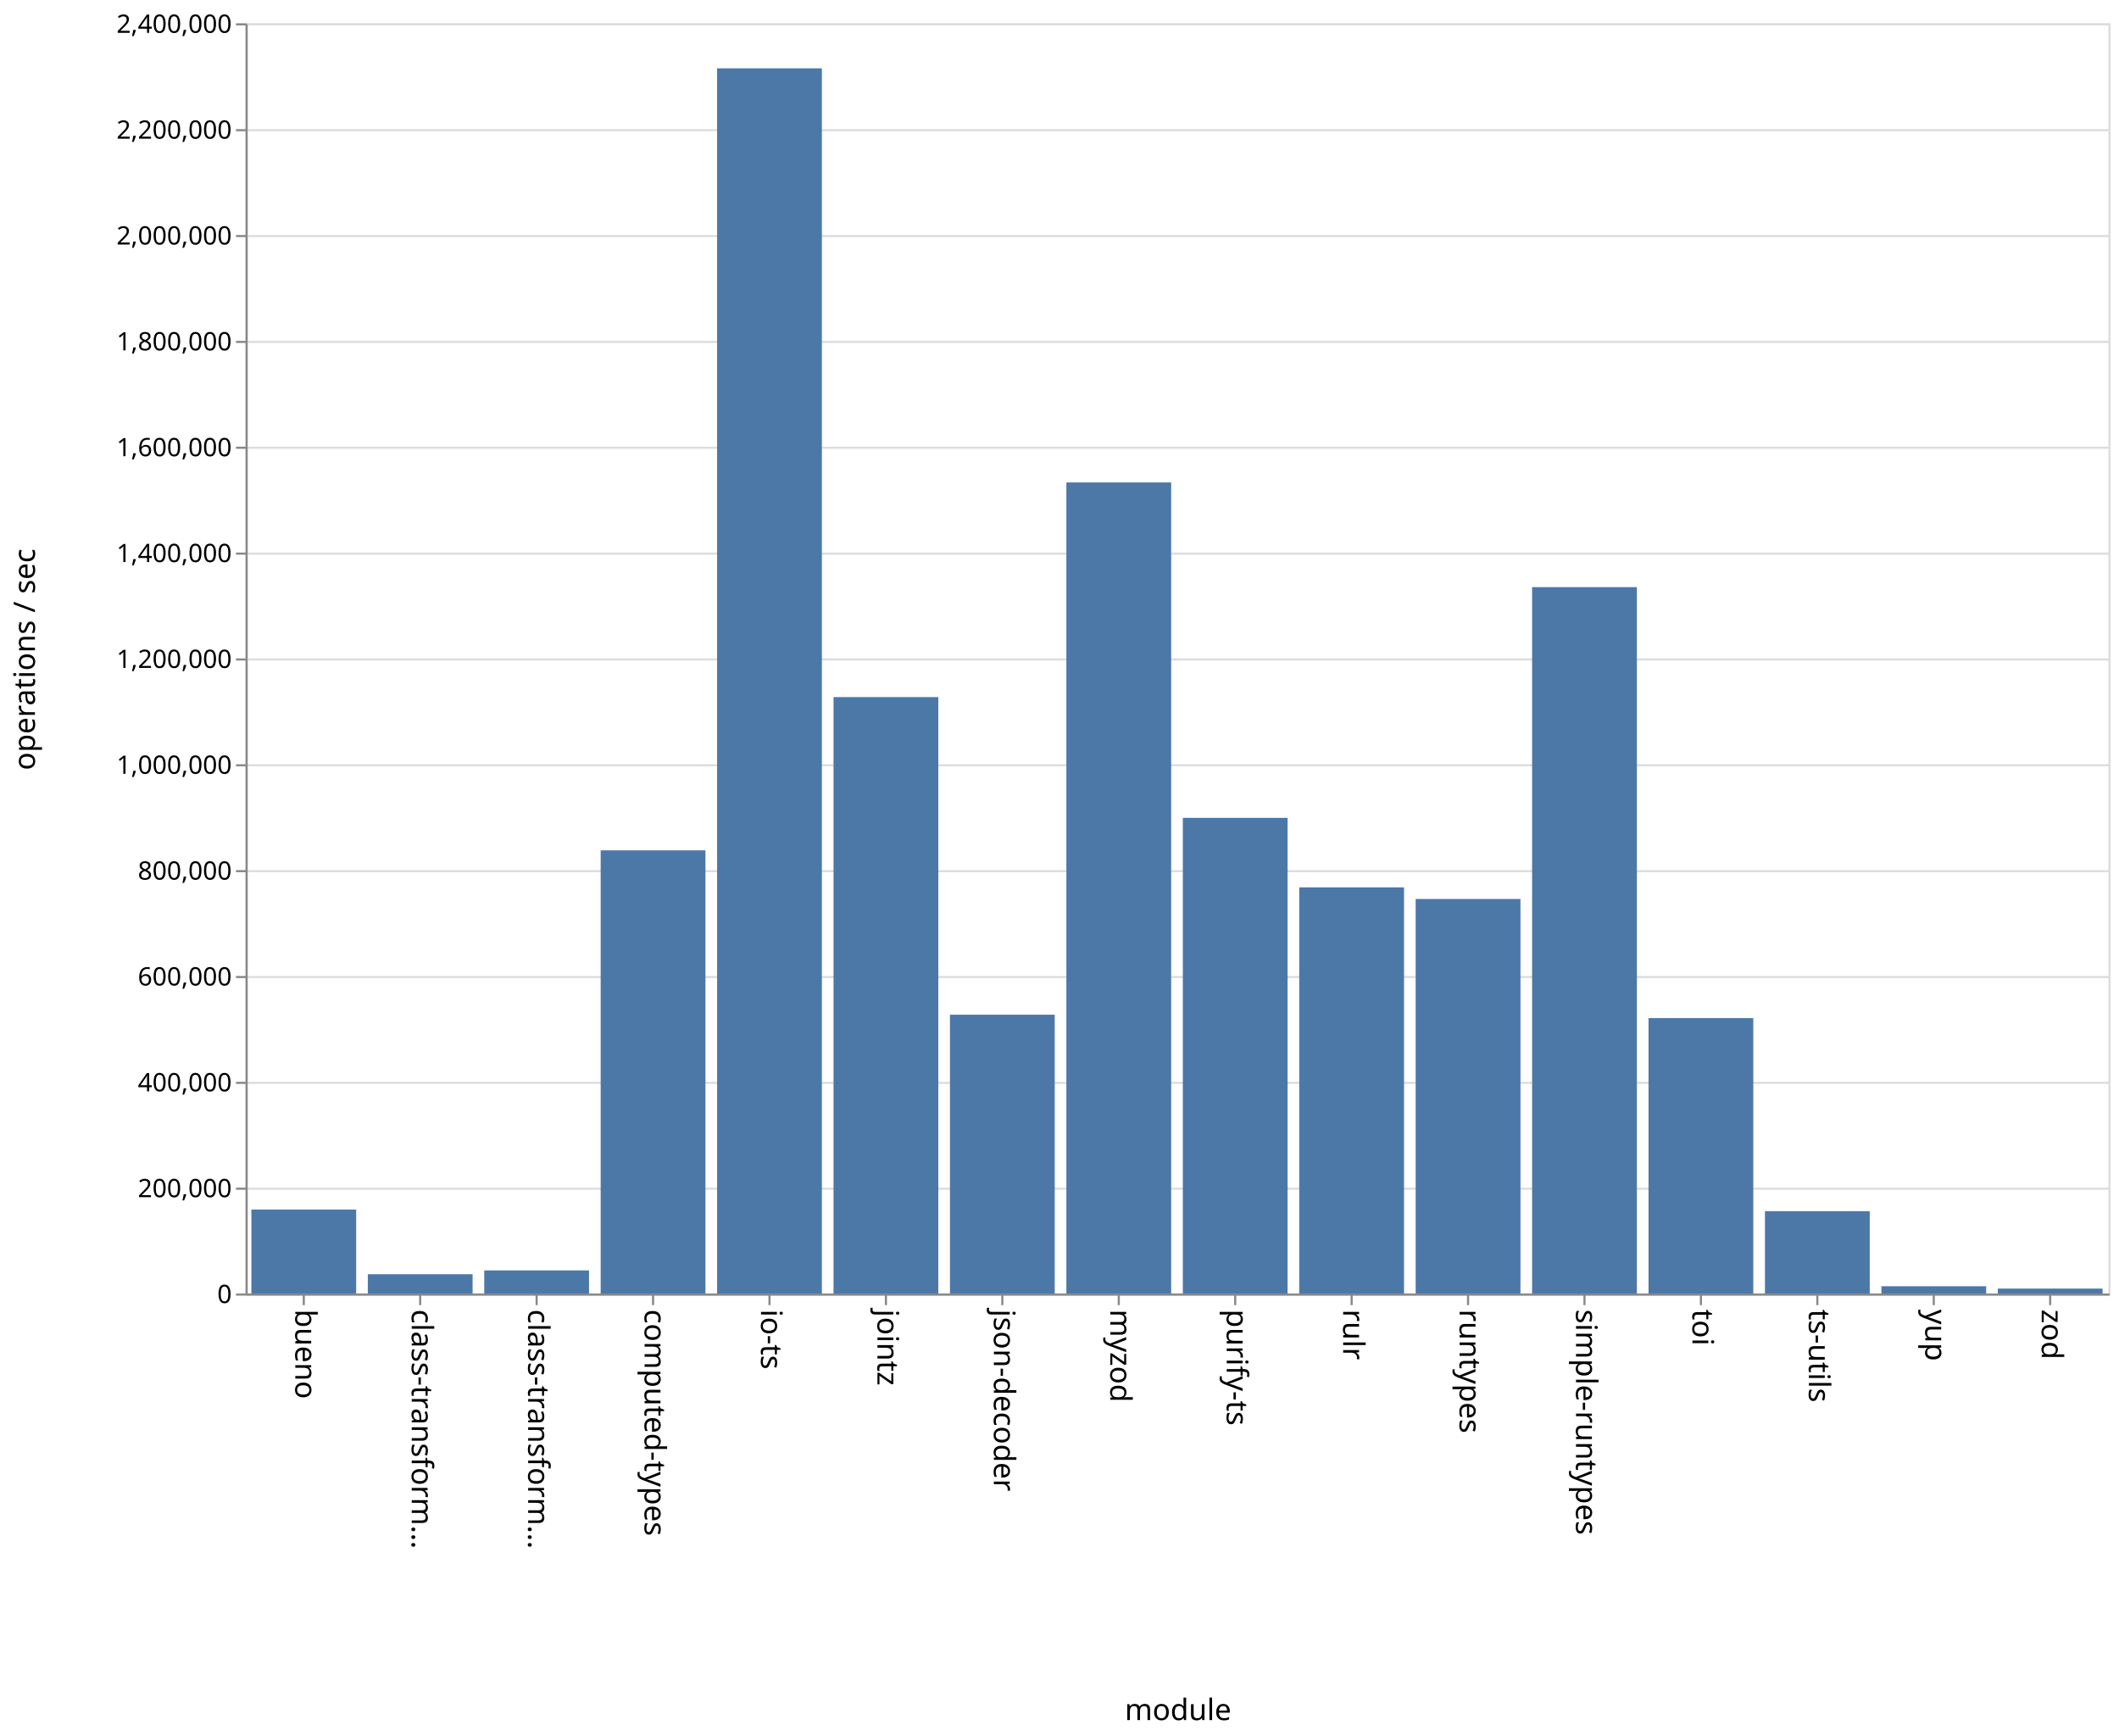
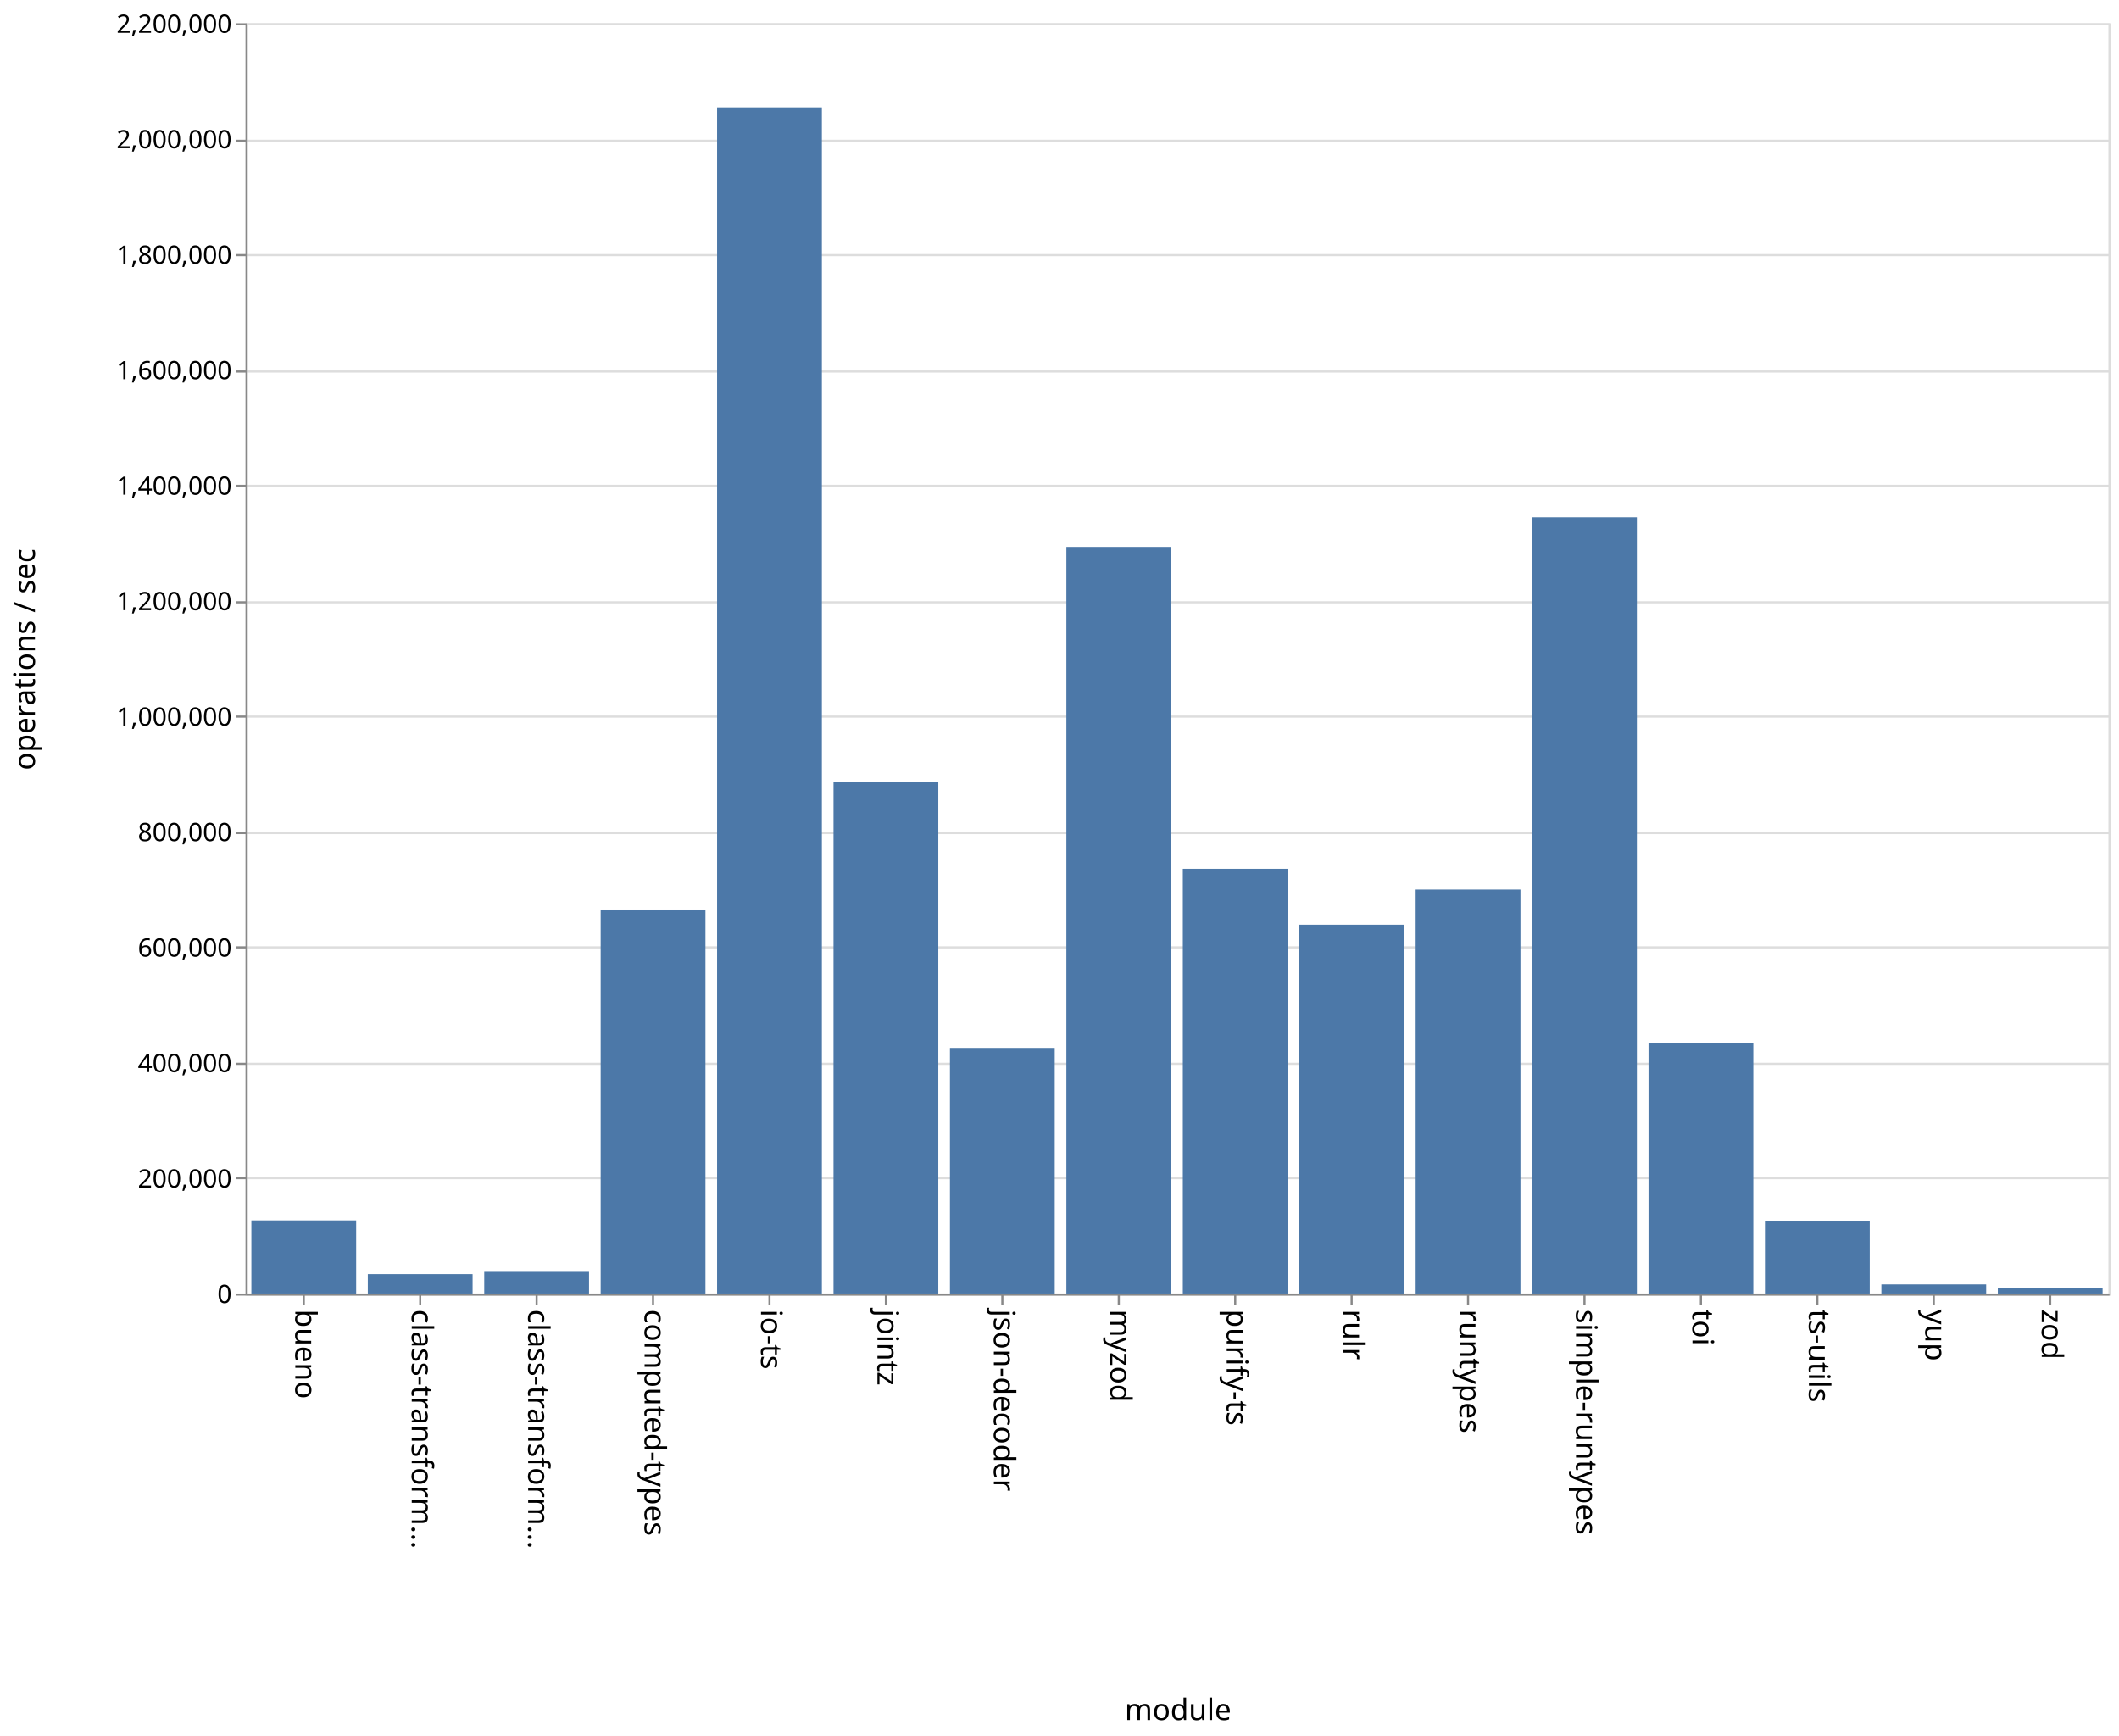
<svg xmlns="http://www.w3.org/2000/svg" class="marks" width="1001" height="820">
  <path fill="#fff" d="M0 0h1001v820H0z" />
  <g class="mark-group role-frame root" aria-roledescription="group mark container" fill="none" stroke-miterlimit="10">
    <path class="background" aria-hidden="true" d="M116.5 11.5h880v600h-880z" stroke="#ddd" />
    <g class="mark-group role-axis" aria-hidden="true">
      <path class="background" aria-hidden="true" d="M116.5 11.5z" pointer-events="none" />
      <g class="mark-rule role-axis-grid" pointer-events="none" stroke="#ddd">
-         <path d="M116.5 611.5h880M116.5 561.5h880M116.5 511.5h880M116.5 461.5h880M116.5 411.5h880M116.5 361.5h880M116.5 311.5h880M116.5 261.5h880M116.5 211.5h880M116.5 161.5h880M116.5 111.5h880M116.5 61.5h880M116.5 11.5h880" />
+         <path d="M116.5 611.5h880M116.5 556.5h880M116.5 502.5h880M116.5 447.5h880M116.5 393.5h880M116.5 338.5h880M116.5 284.5h880M116.5 229.5h880M116.5 175.5h880M116.5 120.5h880M116.5 66.5h880M116.5 11.5h880" />
      </g>
    </g>
    <g class="mark-group role-axis" aria-roledescription="axis" aria-label="X-axis titled 'module' for a discrete scale with 16 values: bueno, class-transformer-validator-async, class-transformer-validator-sync, computed-types, io-ts, ending with zod">
      <path class="background" aria-hidden="true" d="M116.5 611.5z" pointer-events="none" />
      <g class="mark-rule role-axis-tick" pointer-events="none" stroke="#888">
        <path d="M143.5 611.5v5M198.5 611.5v5M253.5 611.5v5M308.5 611.5v5M363.5 611.5v5M418.5 611.5v5M473.5 611.5v5M528.5 611.5v5M583.5 611.5v5M638.5 611.5v5M693.5 611.5v5M748.5 611.5v5M803.5 611.5v5M858.5 611.5v5M913.5 611.5v5M968.5 611.5v5" />
      </g>
      <g class="mark-text role-axis-label" pointer-events="none" font-family="sans-serif" font-size="14" fill="#000">
        <text transform="rotate(90 -239.5 379)">
                    bueno
                </text>
        <text transform="rotate(90 -212 406.5)">
                    class-transform…
                </text>
        <text transform="rotate(90 -184.5 434)">
                    class-transform…
                </text>
        <text transform="rotate(90 -157 461.5)">
                    computed-types
                </text>
        <text transform="rotate(90 -129.5 489)">
                    io-ts
                </text>
        <text transform="rotate(90 -102 516.5)">
                    jointz
                </text>
        <text transform="rotate(90 -74.5 544)">
                    json-decoder
                </text>
        <text transform="rotate(90 -47 571.5)">
                    myzod
                </text>
        <text transform="rotate(90 -19.5 599)">
                    purify-ts
                </text>
        <text transform="rotate(90 8 626.5)">
                    rulr
                </text>
        <text transform="rotate(90 35.5 654)">
                    runtypes
                </text>
        <text transform="rotate(90 63 681.5)">
                    simple-runtypes
                </text>
        <text transform="rotate(90 90.5 709)">
                    toi
                </text>
        <text transform="rotate(90 118 736.5)">
                    ts-utils
                </text>
        <text transform="rotate(90 145.5 764)">
                    yup
                </text>
        <text transform="rotate(90 173 791.5)">
                    zod
                </text>
      </g>
      <path stroke="#888" d="M116.5 611.5h880" pointer-events="none" />
      <text text-anchor="middle" transform="translate(556.5 812.5)" font-family="sans-serif" font-size="14" fill="#000" pointer-events="none">
                module
            </text>
    </g>
-     <g class="mark-group role-axis" aria-roledescription="axis" aria-label="Y-axis titled 'operations / sec' for a linear scale with values from 0 to 2,400,000">
+     <g class="mark-group role-axis" aria-roledescription="axis" aria-label="Y-axis titled 'operations / sec' for a linear scale with values from 0 to 2,200,000">
      <path class="background" aria-hidden="true" d="M116.5 11.5z" pointer-events="none" />
      <g class="mark-rule role-axis-tick" pointer-events="none" stroke="#888">
-         <path d="M116.5 611.5h-5M116.5 561.5h-5M116.5 511.5h-5M116.5 461.5h-5M116.5 411.5h-5M116.5 361.5h-5M116.5 311.5h-5M116.5 261.5h-5M116.5 211.5h-5M116.5 161.5h-5M116.5 111.5h-5M116.5 61.5h-5M116.5 11.5h-5" />
+         <path d="M116.5 611.5h-5M116.5 556.5h-5M116.5 502.5h-5M116.5 447.5h-5M116.5 393.5h-5M116.5 338.5h-5M116.5 284.5h-5M116.5 229.5h-5M116.5 175.5h-5M116.5 120.5h-5M116.5 66.5h-5M116.5 11.5h-5" />
      </g>
      <g class="mark-text role-axis-label" pointer-events="none" text-anchor="end" font-family="sans-serif" font-size="12" fill="#000">
        <text transform="translate(109.5 615.5)">
                    0
                </text>
-         <text transform="translate(109.5 565.5)">
+         <text transform="translate(109.5 560.955)">
                    200,000
                </text>
-         <text transform="translate(109.5 515.5)">
+         <text transform="translate(109.5 506.41)">
                    400,000
                </text>
-         <text transform="translate(109.5 465.5)">
+         <text transform="translate(109.5 451.864)">
                    600,000
                </text>
-         <text transform="translate(109.5 415.5)">
+         <text transform="translate(109.5 397.318)">
                    800,000
                </text>
-         <text transform="translate(109.5 365.5)">
+         <text transform="translate(109.5 342.773)">
                    1,000,000
                </text>
-         <text transform="translate(109.5 315.5)">
+         <text transform="translate(109.5 288.227)">
                    1,200,000
                </text>
-         <text transform="translate(109.5 265.5)">
+         <text transform="translate(109.5 233.682)">
                    1,400,000
                </text>
-         <text transform="translate(109.5 215.5)">
+         <text transform="translate(109.5 179.136)">
                    1,600,000
                </text>
-         <text transform="translate(109.5 165.5)">
+         <text transform="translate(109.5 124.59)">
                    1,800,000
                </text>
-         <text transform="translate(109.5 115.5)">
+         <text transform="translate(109.5 70.045)">
                    2,000,000
                </text>
-         <text transform="translate(109.5 65.5)">
+         <text transform="translate(109.5 15.5)">
                    2,200,000
-                 </text>
-         <text transform="translate(109.5 15.5)">
-                     2,400,000
                </text>
      </g>
      <path stroke="#888" d="M116.5 611.5v-600" pointer-events="none" />
      <text text-anchor="middle" transform="rotate(-90 164 147.5)" font-family="sans-serif" font-size="14" fill="#000" pointer-events="none">
                operations / sec
            </text>
    </g>
    <g class="mark-rect role-mark marks" aria-roledescription="rect mark container" fill="#4c78a8">
-       <path aria-label="operations / sec: 158636; module: bueno" aria-roledescription="bar" d="M118.75 571.341h49.5V611h-49.5z" />
-       <path aria-label="operations / sec: 36398; module: class-transformer-validator-async" aria-roledescription="bar" d="M173.75 601.9h49.5v9.1h-49.5z" />
-       <path aria-label="operations / sec: 43620; module: class-transformer-validator-sync" aria-roledescription="bar" d="M228.75 600.095h49.5V611h-49.5z" />
-       <path aria-label="operations / sec: 837327; module: computed-types" aria-roledescription="bar" d="M283.75 401.668h49.5V611h-49.5z" />
-       <path aria-label="operations / sec: 2314903; module: io-ts" aria-roledescription="bar" d="M338.75 32.274h49.5V611h-49.5z" />
-       <path aria-label="operations / sec: 1126883; module: jointz" aria-roledescription="bar" d="M393.75 329.28h49.5V611h-49.5z" />
-       <path aria-label="operations / sec: 526775; module: json-decoder" aria-roledescription="bar" d="M448.75 479.306h49.5V611h-49.5z" />
-       <path aria-label="operations / sec: 1532448; module: myzod" aria-roledescription="bar" d="M503.75 227.888h49.5V611h-49.5z" />
-       <path aria-label="operations / sec: 898718; module: purify-ts" aria-roledescription="bar" d="M558.75 386.32h49.5V611h-49.5z" />
-       <path aria-label="operations / sec: 767358; module: rulr" aria-roledescription="bar" d="M613.75 419.16h49.5V611h-49.5z" />
-       <path aria-label="operations / sec: 745434; module: runtypes" aria-roledescription="bar" d="M668.75 424.641h49.5V611h-49.5z" />
-       <path aria-label="operations / sec: 1334644; module: simple-runtypes" aria-roledescription="bar" d="M723.75 277.339h49.5V611h-49.5z" />
-       <path aria-label="operations / sec: 520382; module: toi" aria-roledescription="bar" d="M778.75 480.905h49.5V611h-49.5z" />
-       <path aria-label="operations / sec: 155585; module: ts-utils" aria-roledescription="bar" d="M833.75 572.104h49.5V611h-49.5z" />
-       <path aria-label="operations / sec: 13716; module: yup" aria-roledescription="bar" d="M888.75 607.571h49.5V611h-49.5z" />
-       <path aria-label="operations / sec: 9272; module: zod" aria-roledescription="bar" d="M943.75 608.682h49.5V611h-49.5z" />
+       <path aria-label="operations / sec: 126651; module: bueno" aria-roledescription="bar" d="M118.75 576.459h49.5V611h-49.5z" />
+       <path aria-label="operations / sec: 33582; module: class-transformer-validator-async" aria-roledescription="bar" d="M173.75 601.841h49.5V611h-49.5z" />
+       <path aria-label="operations / sec: 37477; module: class-transformer-validator-sync" aria-roledescription="bar" d="M228.75 600.779h49.5V611h-49.5z" />
+       <path aria-label="operations / sec: 665033; module: computed-types" aria-roledescription="bar" d="M283.75 429.627h49.5V611h-49.5z" />
+       <path aria-label="operations / sec: 2054352; module: io-ts" aria-roledescription="bar" d="M338.75 50.722h49.5V611h-49.5z" />
+       <path aria-label="operations / sec: 886121; module: jointz" aria-roledescription="bar" d="M393.75 369.33h49.5V611h-49.5z" />
+       <path aria-label="operations / sec: 425402; module: json-decoder" aria-roledescription="bar" d="M448.75 494.981h49.5V611h-49.5z" />
+       <path aria-label="operations / sec: 1293115; module: myzod" aria-roledescription="bar" d="M503.75 258.332h49.5V611h-49.5z" />
+       <path aria-label="operations / sec: 735566; module: purify-ts" aria-roledescription="bar" d="M558.75 410.391h49.5V611h-49.5z" />
+       <path aria-label="operations / sec: 638757; module: rulr" aria-roledescription="bar" d="M613.75 436.794h49.5V611h-49.5z" />
+       <path aria-label="operations / sec: 699631; module: runtypes" aria-roledescription="bar" d="M668.75 420.192h49.5V611h-49.5z" />
+       <path aria-label="operations / sec: 1344361; module: simple-runtypes" aria-roledescription="bar" d="M723.75 244.356h49.5V611h-49.5z" />
+       <path aria-label="operations / sec: 433368; module: toi" aria-roledescription="bar" d="M778.75 492.809h49.5V611h-49.5z" />
+       <path aria-label="operations / sec: 125123; module: ts-utils" aria-roledescription="bar" d="M833.75 576.876h49.5V611h-49.5z" />
+       <path aria-label="operations / sec: 15750; module: yup" aria-roledescription="bar" d="M888.75 606.705h49.5V611h-49.5z" />
+       <path aria-label="operations / sec: 9373; module: zod" aria-roledescription="bar" d="M943.75 608.444h49.5V611h-49.5z" />
    </g>
  </g>
</svg>
